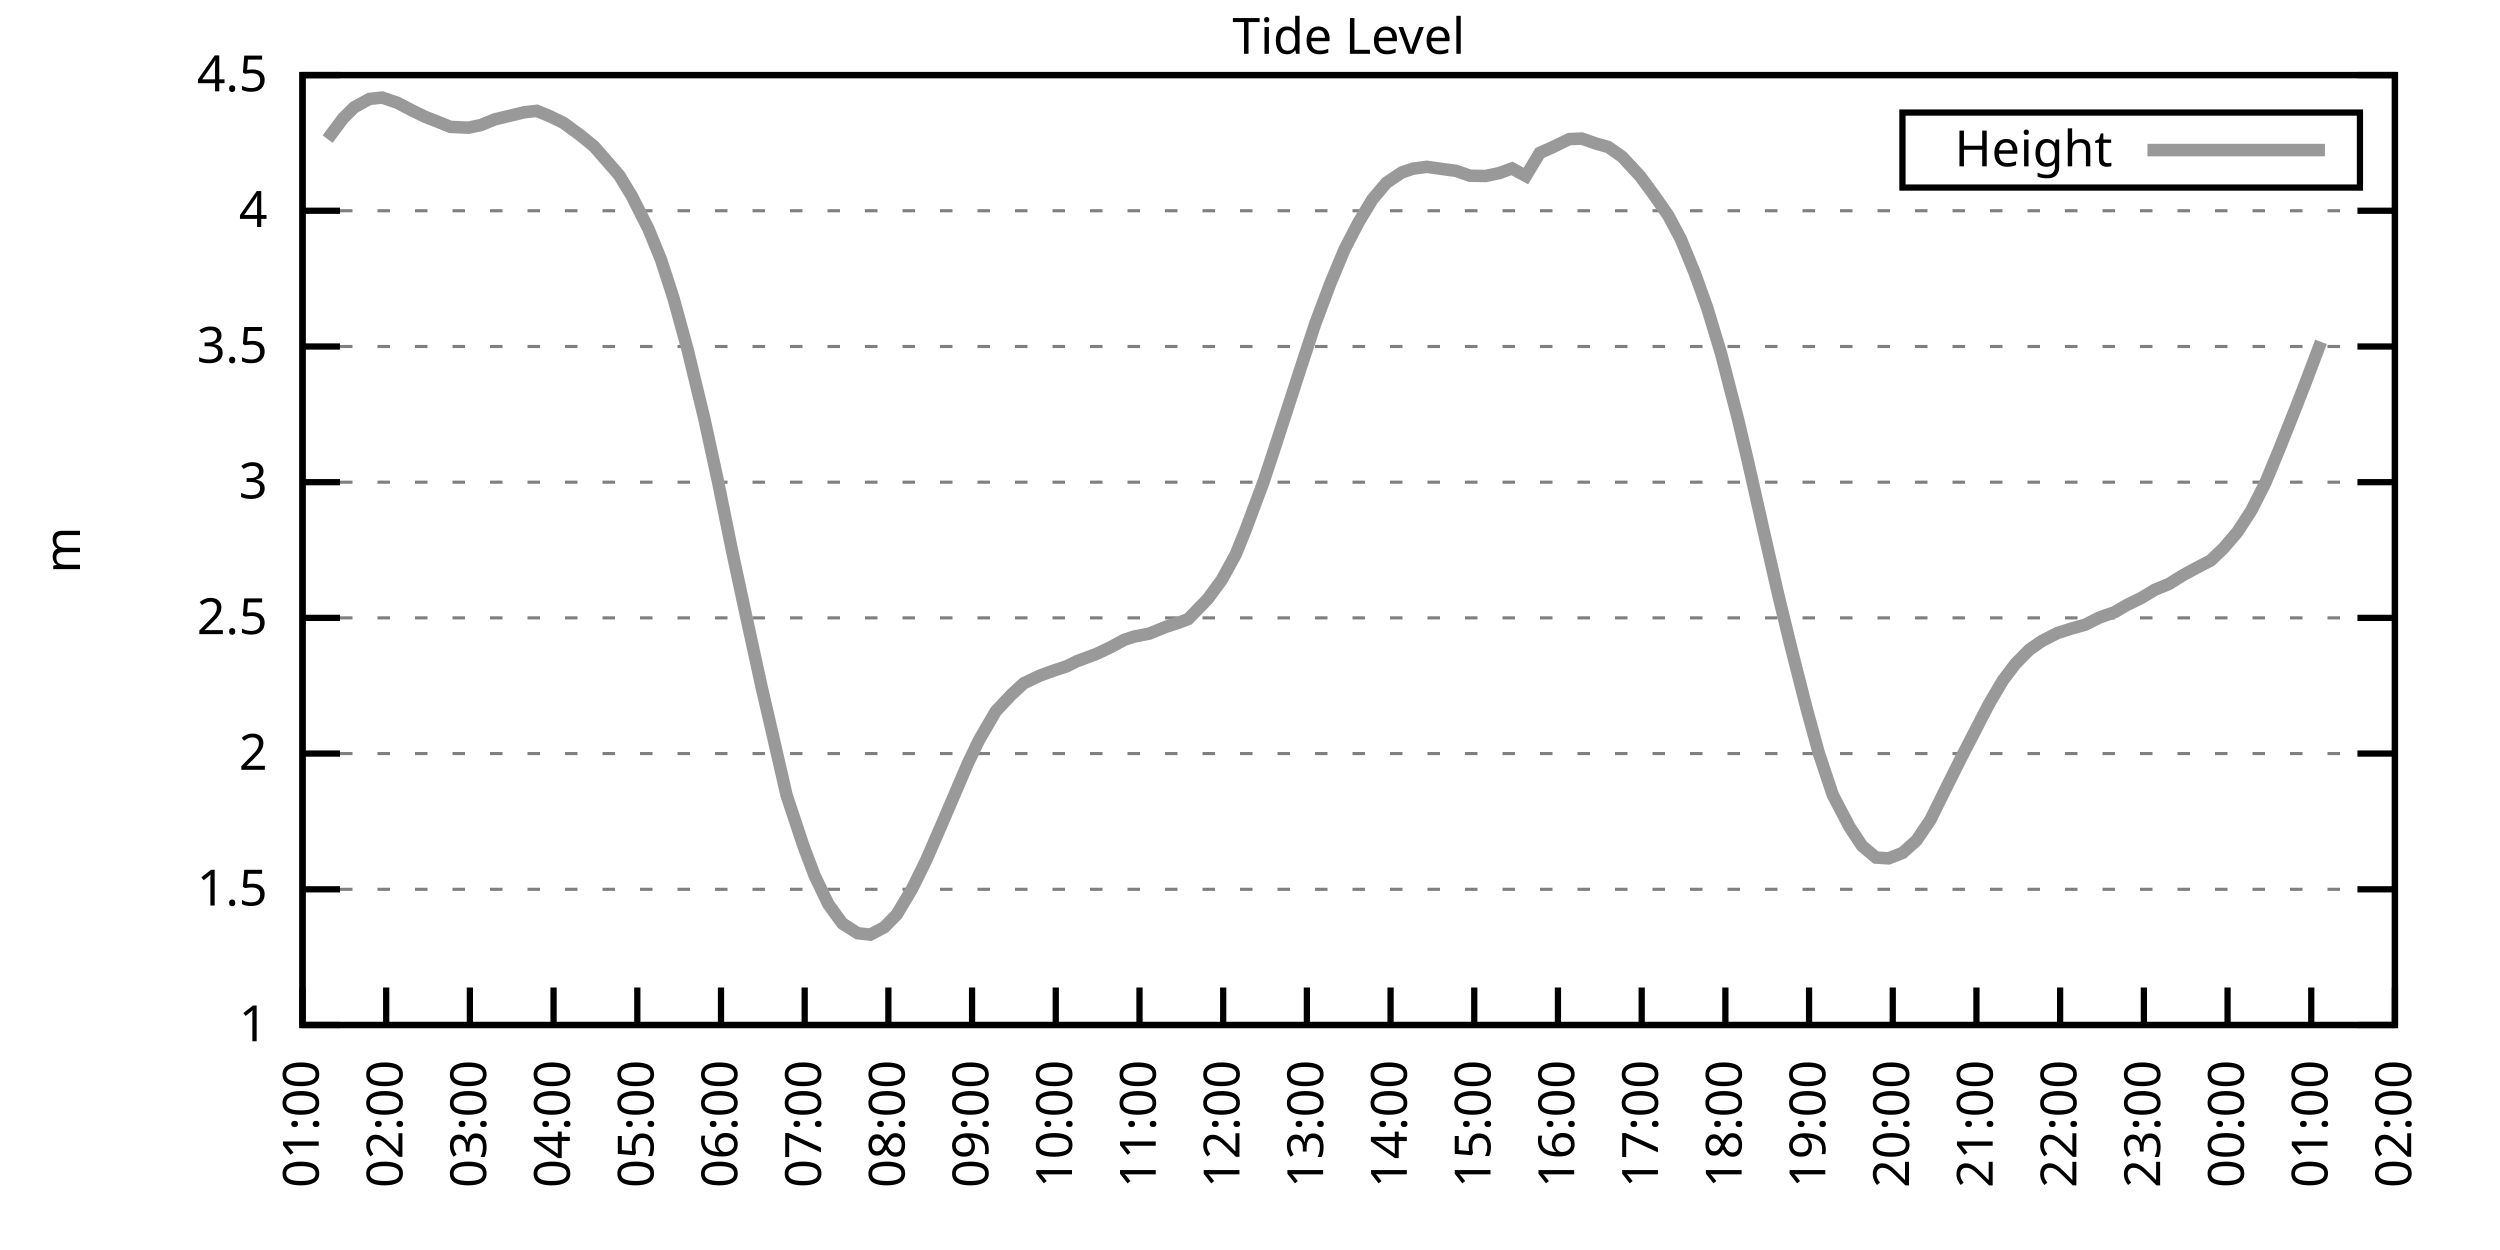
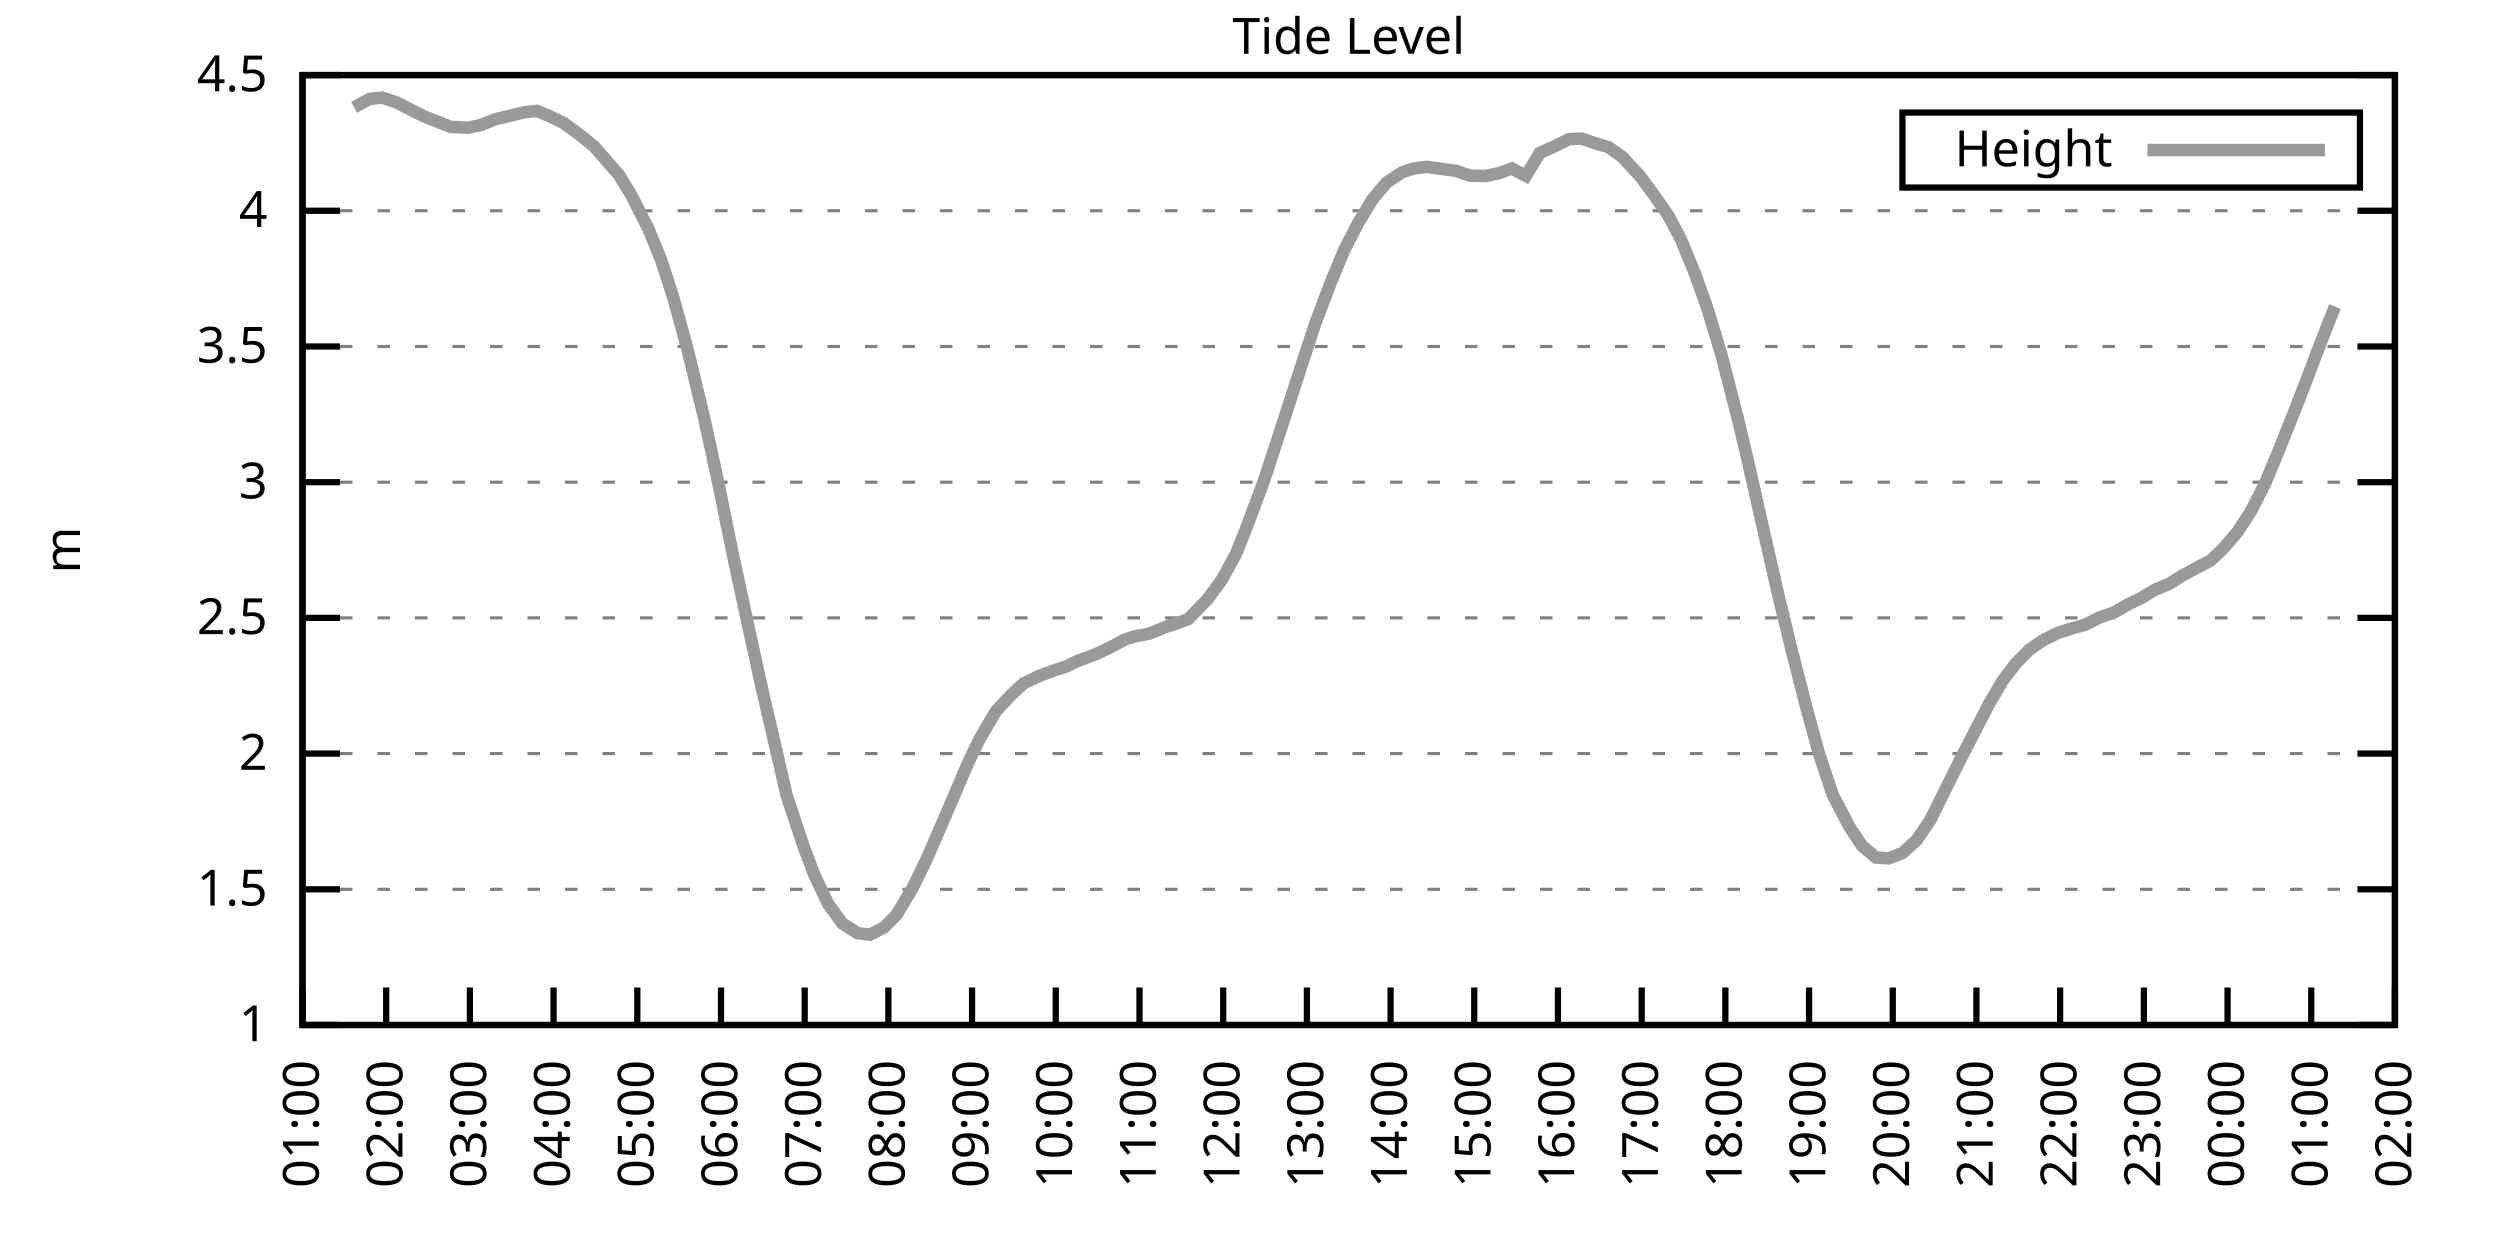
<svg xmlns="http://www.w3.org/2000/svg" xmlns:xlink="http://www.w3.org/1999/xlink" width="400" height="200" viewBox="0 0 400 200">
  <g id="gnuplot_canvas">
    <rect x="0" y="0" width="400" height="200" fill="none" />
    <defs>
      <circle id="gpDot" r="0.5" stroke-width="0.5" stroke="currentColor" />
      <path id="gpPt0" stroke-width="0.333" stroke="currentColor" d="M-1,0 h2 M0,-1 v2" />
      <path id="gpPt1" stroke-width="0.333" stroke="currentColor" d="M-1,-1 L1,1 M1,-1 L-1,1" />
      <path id="gpPt2" stroke-width="0.333" stroke="currentColor" d="M-1,0 L1,0 M0,-1 L0,1 M-1,-1 L1,1 M-1,1 L1,-1" />
      <rect id="gpPt3" stroke-width="0.333" stroke="currentColor" x="-1" y="-1" width="2" height="2" />
      <rect id="gpPt4" stroke-width="0.333" stroke="currentColor" fill="currentColor" x="-1" y="-1" width="2" height="2" />
      <circle id="gpPt5" stroke-width="0.333" stroke="currentColor" cx="0" cy="0" r="1" />
      <use xlink:href="#gpPt5" id="gpPt6" fill="currentColor" stroke="none" />
      <path id="gpPt7" stroke-width="0.333" stroke="currentColor" d="M0,-1.33 L-1.33,0.67 L1.33,0.67 z" />
      <use xlink:href="#gpPt7" id="gpPt8" fill="currentColor" stroke="none" />
      <use xlink:href="#gpPt7" id="gpPt9" stroke="currentColor" transform="rotate(180)" />
      <use xlink:href="#gpPt9" id="gpPt10" fill="currentColor" stroke="none" />
      <use xlink:href="#gpPt3" id="gpPt11" stroke="currentColor" transform="rotate(45)" />
      <use xlink:href="#gpPt11" id="gpPt12" fill="currentColor" stroke="none" />
      <path id="gpPt13" stroke-width="0.333" stroke="currentColor" d="M0,1.330 L1.265,0.411 L0.782,-1.067 L-0.782,-1.076 L-1.265,0.411 z" />
      <use xlink:href="#gpPt13" id="gpPt14" fill="currentColor" stroke="none" />
      <filter id="textbox" filterUnits="objectBoundingBox" x="0" y="0" height="1" width="1">
        <feFlood flood-color="white" flood-opacity="1" result="bgnd" />
        <feComposite in="SourceGraphic" in2="bgnd" operator="atop" />
      </filter>
      <filter id="greybox" filterUnits="objectBoundingBox" x="0" y="0" height="1" width="1">
        <feFlood flood-color="lightgrey" flood-opacity="1" result="grey" />
        <feComposite in="SourceGraphic" in2="grey" operator="atop" />
      </filter>
    </defs>
    <g fill="none" color="white" stroke="currentColor" stroke-width="1.00" stroke-linecap="butt" stroke-linejoin="miter">
</g>
    <g fill="none" color="black" stroke="currentColor" stroke-width="1.00" stroke-linecap="butt" stroke-linejoin="miter">
      <g stroke="none" shape-rendering="crispEdges">
        <polygon fill="rgb(255, 255, 255)" points="48.40,164.00 383.18,164.00 383.18,12.02 48.40,12.02 " />
      </g>
    </g>
    <g fill="none" color="black" stroke="currentColor" stroke-width="1.00" stroke-linecap="butt" stroke-linejoin="miter">
</g>
    <g fill="none" color="black" stroke="black" stroke-width="0.50" stroke-linecap="butt" stroke-linejoin="miter">
</g>
    <g fill="none" color="gray" stroke="currentColor" stroke-width="0.50" stroke-linecap="butt" stroke-linejoin="miter">
      <path stroke="gray" stroke-dasharray="2,4" class="gridline" d="M48.40,164.00 L383.19,164.00  " />
    </g>
    <g fill="none" color="gray" stroke="gray" stroke-width="1.00" stroke-linecap="butt" stroke-linejoin="miter">
</g>
    <g fill="none" color="black" stroke="currentColor" stroke-width="1.00" stroke-linecap="butt" stroke-linejoin="miter">
      <path stroke="black" d="M48.40,164.00 L54.40,164.00 M383.19,164.00 L377.19,164.00  " />
      <g transform="translate(42.80,166.60)" stroke="none" fill="black" font-family="Sans" font-size="8.00" text-anchor="end">
        <text>
          <tspan font-family="Sans"> 1</tspan>
        </text>
      </g>
    </g>
    <g fill="none" color="black" stroke="currentColor" stroke-width="1.00" stroke-linecap="butt" stroke-linejoin="miter">
</g>
    <g fill="none" color="black" stroke="black" stroke-width="0.50" stroke-linecap="butt" stroke-linejoin="miter">
</g>
    <g fill="none" color="gray" stroke="currentColor" stroke-width="0.50" stroke-linecap="butt" stroke-linejoin="miter">
      <path stroke="gray" stroke-dasharray="2,4" class="gridline" d="M48.40,142.29 L383.19,142.29  " />
    </g>
    <g fill="none" color="gray" stroke="gray" stroke-width="1.00" stroke-linecap="butt" stroke-linejoin="miter">
</g>
    <g fill="none" color="black" stroke="currentColor" stroke-width="1.00" stroke-linecap="butt" stroke-linejoin="miter">
      <path stroke="black" d="M48.40,142.29 L54.40,142.29 M383.19,142.29 L377.19,142.29  " />
      <g transform="translate(42.80,144.89)" stroke="none" fill="black" font-family="Sans" font-size="8.00" text-anchor="end">
        <text>
          <tspan font-family="Sans"> 1.5</tspan>
        </text>
      </g>
    </g>
    <g fill="none" color="black" stroke="currentColor" stroke-width="1.00" stroke-linecap="butt" stroke-linejoin="miter">
</g>
    <g fill="none" color="black" stroke="black" stroke-width="0.50" stroke-linecap="butt" stroke-linejoin="miter">
</g>
    <g fill="none" color="gray" stroke="currentColor" stroke-width="0.50" stroke-linecap="butt" stroke-linejoin="miter">
      <path stroke="gray" stroke-dasharray="2,4" class="gridline" d="M48.40,120.57 L383.19,120.57  " />
    </g>
    <g fill="none" color="gray" stroke="gray" stroke-width="1.00" stroke-linecap="butt" stroke-linejoin="miter">
</g>
    <g fill="none" color="black" stroke="currentColor" stroke-width="1.00" stroke-linecap="butt" stroke-linejoin="miter">
      <path stroke="black" d="M48.40,120.57 L54.40,120.57 M383.19,120.57 L377.19,120.57  " />
      <g transform="translate(42.80,123.17)" stroke="none" fill="black" font-family="Sans" font-size="8.00" text-anchor="end">
        <text>
          <tspan font-family="Sans"> 2</tspan>
        </text>
      </g>
    </g>
    <g fill="none" color="black" stroke="currentColor" stroke-width="1.00" stroke-linecap="butt" stroke-linejoin="miter">
</g>
    <g fill="none" color="black" stroke="black" stroke-width="0.50" stroke-linecap="butt" stroke-linejoin="miter">
</g>
    <g fill="none" color="gray" stroke="currentColor" stroke-width="0.50" stroke-linecap="butt" stroke-linejoin="miter">
      <path stroke="gray" stroke-dasharray="2,4" class="gridline" d="M48.40,98.86 L383.19,98.86  " />
    </g>
    <g fill="none" color="gray" stroke="gray" stroke-width="1.00" stroke-linecap="butt" stroke-linejoin="miter">
</g>
    <g fill="none" color="black" stroke="currentColor" stroke-width="1.00" stroke-linecap="butt" stroke-linejoin="miter">
      <path stroke="black" d="M48.40,98.86 L54.40,98.86 M383.19,98.86 L377.19,98.86  " />
      <g transform="translate(42.80,101.46)" stroke="none" fill="black" font-family="Sans" font-size="8.00" text-anchor="end">
        <text>
          <tspan font-family="Sans"> 2.5</tspan>
        </text>
      </g>
    </g>
    <g fill="none" color="black" stroke="currentColor" stroke-width="1.00" stroke-linecap="butt" stroke-linejoin="miter">
</g>
    <g fill="none" color="black" stroke="black" stroke-width="0.50" stroke-linecap="butt" stroke-linejoin="miter">
</g>
    <g fill="none" color="gray" stroke="currentColor" stroke-width="0.50" stroke-linecap="butt" stroke-linejoin="miter">
      <path stroke="gray" stroke-dasharray="2,4" class="gridline" d="M48.40,77.15 L383.19,77.15  " />
    </g>
    <g fill="none" color="gray" stroke="gray" stroke-width="1.00" stroke-linecap="butt" stroke-linejoin="miter">
</g>
    <g fill="none" color="black" stroke="currentColor" stroke-width="1.00" stroke-linecap="butt" stroke-linejoin="miter">
      <path stroke="black" d="M48.40,77.15 L54.40,77.15 M383.19,77.15 L377.19,77.15  " />
      <g transform="translate(42.80,79.75)" stroke="none" fill="black" font-family="Sans" font-size="8.00" text-anchor="end">
        <text>
          <tspan font-family="Sans"> 3</tspan>
        </text>
      </g>
    </g>
    <g fill="none" color="black" stroke="currentColor" stroke-width="1.00" stroke-linecap="butt" stroke-linejoin="miter">
</g>
    <g fill="none" color="black" stroke="black" stroke-width="0.50" stroke-linecap="butt" stroke-linejoin="miter">
</g>
    <g fill="none" color="gray" stroke="currentColor" stroke-width="0.50" stroke-linecap="butt" stroke-linejoin="miter">
      <path stroke="gray" stroke-dasharray="2,4" class="gridline" d="M48.40,55.44 L383.19,55.44  " />
    </g>
    <g fill="none" color="gray" stroke="gray" stroke-width="1.00" stroke-linecap="butt" stroke-linejoin="miter">
</g>
    <g fill="none" color="black" stroke="currentColor" stroke-width="1.00" stroke-linecap="butt" stroke-linejoin="miter">
      <path stroke="black" d="M48.40,55.44 L54.40,55.44 M383.19,55.44 L377.19,55.44  " />
      <g transform="translate(42.80,58.04)" stroke="none" fill="black" font-family="Sans" font-size="8.00" text-anchor="end">
        <text>
          <tspan font-family="Sans"> 3.5</tspan>
        </text>
      </g>
    </g>
    <g fill="none" color="black" stroke="currentColor" stroke-width="1.00" stroke-linecap="butt" stroke-linejoin="miter">
</g>
    <g fill="none" color="black" stroke="black" stroke-width="0.50" stroke-linecap="butt" stroke-linejoin="miter">
</g>
    <g fill="none" color="gray" stroke="currentColor" stroke-width="0.50" stroke-linecap="butt" stroke-linejoin="miter">
      <path stroke="gray" stroke-dasharray="2,4" class="gridline" d="M48.40,33.72 L383.19,33.72  " />
    </g>
    <g fill="none" color="gray" stroke="gray" stroke-width="1.00" stroke-linecap="butt" stroke-linejoin="miter">
</g>
    <g fill="none" color="black" stroke="currentColor" stroke-width="1.00" stroke-linecap="butt" stroke-linejoin="miter">
      <path stroke="black" d="M48.40,33.72 L54.40,33.72 M383.19,33.72 L377.19,33.72  " />
      <g transform="translate(42.80,36.32)" stroke="none" fill="black" font-family="Sans" font-size="8.00" text-anchor="end">
        <text>
          <tspan font-family="Sans"> 4</tspan>
        </text>
      </g>
    </g>
    <g fill="none" color="black" stroke="currentColor" stroke-width="1.00" stroke-linecap="butt" stroke-linejoin="miter">
</g>
    <g fill="none" color="black" stroke="black" stroke-width="0.50" stroke-linecap="butt" stroke-linejoin="miter">
</g>
    <g fill="none" color="gray" stroke="currentColor" stroke-width="0.50" stroke-linecap="butt" stroke-linejoin="miter">
      <path stroke="gray" stroke-dasharray="2,4" class="gridline" d="M48.40,12.01 L383.19,12.01  " />
    </g>
    <g fill="none" color="gray" stroke="gray" stroke-width="1.00" stroke-linecap="butt" stroke-linejoin="miter">
</g>
    <g fill="none" color="black" stroke="currentColor" stroke-width="1.00" stroke-linecap="butt" stroke-linejoin="miter">
      <path stroke="black" d="M48.40,12.01 L54.40,12.01 M383.19,12.01 L377.19,12.01  " />
      <g transform="translate(42.80,14.61)" stroke="none" fill="black" font-family="Sans" font-size="8.00" text-anchor="end">
        <text>
          <tspan font-family="Sans"> 4.5</tspan>
        </text>
      </g>
    </g>
    <g fill="none" color="black" stroke="currentColor" stroke-width="1.00" stroke-linecap="butt" stroke-linejoin="miter">
      <path stroke="black" d="M48.40,164.00 L48.40,158.00  " />
      <g transform="translate(51.00,169.60) rotate(270.00)" stroke="none" fill="black" font-family="Sans" font-size="8.00" text-anchor="end">
        <text>
          <tspan font-family="Sans">01:00</tspan>
        </text>
      </g>
    </g>
    <g fill="none" color="black" stroke="currentColor" stroke-width="1.00" stroke-linecap="butt" stroke-linejoin="miter">
      <path stroke="black" d="M61.79,164.00 L61.79,158.00  " />
      <g transform="translate(64.39,169.60) rotate(270.00)" stroke="none" fill="black" font-family="Sans" font-size="8.00" text-anchor="end">
        <text>
          <tspan font-family="Sans">02:00</tspan>
        </text>
      </g>
    </g>
    <g fill="none" color="black" stroke="currentColor" stroke-width="1.00" stroke-linecap="butt" stroke-linejoin="miter">
      <path stroke="black" d="M75.18,164.00 L75.18,158.00  " />
      <g transform="translate(77.78,169.60) rotate(270.00)" stroke="none" fill="black" font-family="Sans" font-size="8.00" text-anchor="end">
        <text>
          <tspan font-family="Sans">03:00</tspan>
        </text>
      </g>
    </g>
    <g fill="none" color="black" stroke="currentColor" stroke-width="1.00" stroke-linecap="butt" stroke-linejoin="miter">
      <path stroke="black" d="M88.57,164.00 L88.57,158.00  " />
      <g transform="translate(91.17,169.60) rotate(270.00)" stroke="none" fill="black" font-family="Sans" font-size="8.00" text-anchor="end">
        <text>
          <tspan font-family="Sans">04:00</tspan>
        </text>
      </g>
    </g>
    <g fill="none" color="black" stroke="currentColor" stroke-width="1.00" stroke-linecap="butt" stroke-linejoin="miter">
      <path stroke="black" d="M101.97,164.00 L101.97,158.00  " />
      <g transform="translate(104.57,169.60) rotate(270.00)" stroke="none" fill="black" font-family="Sans" font-size="8.00" text-anchor="end">
        <text>
          <tspan font-family="Sans">05:00</tspan>
        </text>
      </g>
    </g>
    <g fill="none" color="black" stroke="currentColor" stroke-width="1.00" stroke-linecap="butt" stroke-linejoin="miter">
      <path stroke="black" d="M115.36,164.00 L115.36,158.00  " />
      <g transform="translate(117.96,169.60) rotate(270.00)" stroke="none" fill="black" font-family="Sans" font-size="8.00" text-anchor="end">
        <text>
          <tspan font-family="Sans">06:00</tspan>
        </text>
      </g>
    </g>
    <g fill="none" color="black" stroke="currentColor" stroke-width="1.00" stroke-linecap="butt" stroke-linejoin="miter">
      <path stroke="black" d="M128.75,164.00 L128.75,158.00  " />
      <g transform="translate(131.35,169.60) rotate(270.00)" stroke="none" fill="black" font-family="Sans" font-size="8.00" text-anchor="end">
        <text>
          <tspan font-family="Sans">07:00</tspan>
        </text>
      </g>
    </g>
    <g fill="none" color="black" stroke="currentColor" stroke-width="1.00" stroke-linecap="butt" stroke-linejoin="miter">
      <path stroke="black" d="M142.14,164.00 L142.14,158.00  " />
      <g transform="translate(144.74,169.60) rotate(270.00)" stroke="none" fill="black" font-family="Sans" font-size="8.00" text-anchor="end">
        <text>
          <tspan font-family="Sans">08:00</tspan>
        </text>
      </g>
    </g>
    <g fill="none" color="black" stroke="currentColor" stroke-width="1.00" stroke-linecap="butt" stroke-linejoin="miter">
      <path stroke="black" d="M155.53,164.00 L155.53,158.00  " />
      <g transform="translate(158.13,169.60) rotate(270.00)" stroke="none" fill="black" font-family="Sans" font-size="8.00" text-anchor="end">
        <text>
          <tspan font-family="Sans">09:00</tspan>
        </text>
      </g>
    </g>
    <g fill="none" color="black" stroke="currentColor" stroke-width="1.00" stroke-linecap="butt" stroke-linejoin="miter">
      <path stroke="black" d="M168.92,164.00 L168.92,158.00  " />
      <g transform="translate(171.52,169.60) rotate(270.00)" stroke="none" fill="black" font-family="Sans" font-size="8.00" text-anchor="end">
        <text>
          <tspan font-family="Sans">10:00</tspan>
        </text>
      </g>
    </g>
    <g fill="none" color="black" stroke="currentColor" stroke-width="1.00" stroke-linecap="butt" stroke-linejoin="miter">
      <path stroke="black" d="M182.32,164.00 L182.32,158.00  " />
      <g transform="translate(184.92,169.60) rotate(270.00)" stroke="none" fill="black" font-family="Sans" font-size="8.00" text-anchor="end">
        <text>
          <tspan font-family="Sans">11:00</tspan>
        </text>
      </g>
    </g>
    <g fill="none" color="black" stroke="currentColor" stroke-width="1.00" stroke-linecap="butt" stroke-linejoin="miter">
      <path stroke="black" d="M195.71,164.00 L195.71,158.00  " />
      <g transform="translate(198.31,169.60) rotate(270.00)" stroke="none" fill="black" font-family="Sans" font-size="8.00" text-anchor="end">
        <text>
          <tspan font-family="Sans">12:00</tspan>
        </text>
      </g>
    </g>
    <g fill="none" color="black" stroke="currentColor" stroke-width="1.00" stroke-linecap="butt" stroke-linejoin="miter">
      <path stroke="black" d="M209.10,164.00 L209.10,158.00  " />
      <g transform="translate(211.70,169.60) rotate(270.00)" stroke="none" fill="black" font-family="Sans" font-size="8.00" text-anchor="end">
        <text>
          <tspan font-family="Sans">13:00</tspan>
        </text>
      </g>
    </g>
    <g fill="none" color="black" stroke="currentColor" stroke-width="1.00" stroke-linecap="butt" stroke-linejoin="miter">
      <path stroke="black" d="M222.49,164.00 L222.49,158.00  " />
      <g transform="translate(225.09,169.60) rotate(270.00)" stroke="none" fill="black" font-family="Sans" font-size="8.00" text-anchor="end">
        <text>
          <tspan font-family="Sans">14:00</tspan>
        </text>
      </g>
    </g>
    <g fill="none" color="black" stroke="currentColor" stroke-width="1.00" stroke-linecap="butt" stroke-linejoin="miter">
      <path stroke="black" d="M235.88,164.00 L235.88,158.00  " />
      <g transform="translate(238.48,169.60) rotate(270.00)" stroke="none" fill="black" font-family="Sans" font-size="8.00" text-anchor="end">
        <text>
          <tspan font-family="Sans">15:00</tspan>
        </text>
      </g>
    </g>
    <g fill="none" color="black" stroke="currentColor" stroke-width="1.00" stroke-linecap="butt" stroke-linejoin="miter">
      <path stroke="black" d="M249.27,164.00 L249.27,158.00  " />
      <g transform="translate(251.87,169.60) rotate(270.00)" stroke="none" fill="black" font-family="Sans" font-size="8.00" text-anchor="end">
        <text>
          <tspan font-family="Sans">16:00</tspan>
        </text>
      </g>
    </g>
    <g fill="none" color="black" stroke="currentColor" stroke-width="1.00" stroke-linecap="butt" stroke-linejoin="miter">
      <path stroke="black" d="M262.67,164.00 L262.67,158.00  " />
      <g transform="translate(265.27,169.60) rotate(270.00)" stroke="none" fill="black" font-family="Sans" font-size="8.00" text-anchor="end">
        <text>
          <tspan font-family="Sans">17:00</tspan>
        </text>
      </g>
    </g>
    <g fill="none" color="black" stroke="currentColor" stroke-width="1.00" stroke-linecap="butt" stroke-linejoin="miter">
      <path stroke="black" d="M276.06,164.00 L276.06,158.00  " />
      <g transform="translate(278.66,169.60) rotate(270.00)" stroke="none" fill="black" font-family="Sans" font-size="8.00" text-anchor="end">
        <text>
          <tspan font-family="Sans">18:00</tspan>
        </text>
      </g>
    </g>
    <g fill="none" color="black" stroke="currentColor" stroke-width="1.00" stroke-linecap="butt" stroke-linejoin="miter">
      <path stroke="black" d="M289.45,164.00 L289.45,158.00  " />
      <g transform="translate(292.05,169.60) rotate(270.00)" stroke="none" fill="black" font-family="Sans" font-size="8.00" text-anchor="end">
        <text>
          <tspan font-family="Sans">19:00</tspan>
        </text>
      </g>
    </g>
    <g fill="none" color="black" stroke="currentColor" stroke-width="1.00" stroke-linecap="butt" stroke-linejoin="miter">
      <path stroke="black" d="M302.84,164.00 L302.84,158.00  " />
      <g transform="translate(305.44,169.60) rotate(270.00)" stroke="none" fill="black" font-family="Sans" font-size="8.00" text-anchor="end">
        <text>
          <tspan font-family="Sans">20:00</tspan>
        </text>
      </g>
    </g>
    <g fill="none" color="black" stroke="currentColor" stroke-width="1.00" stroke-linecap="butt" stroke-linejoin="miter">
      <path stroke="black" d="M316.23,164.00 L316.23,158.00  " />
      <g transform="translate(318.83,169.60) rotate(270.00)" stroke="none" fill="black" font-family="Sans" font-size="8.00" text-anchor="end">
        <text>
          <tspan font-family="Sans">21:00</tspan>
        </text>
      </g>
    </g>
    <g fill="none" color="black" stroke="currentColor" stroke-width="1.00" stroke-linecap="butt" stroke-linejoin="miter">
      <path stroke="black" d="M329.62,164.00 L329.62,158.00  " />
      <g transform="translate(332.22,169.60) rotate(270.00)" stroke="none" fill="black" font-family="Sans" font-size="8.00" text-anchor="end">
        <text>
          <tspan font-family="Sans">22:00</tspan>
        </text>
      </g>
    </g>
    <g fill="none" color="black" stroke="currentColor" stroke-width="1.00" stroke-linecap="butt" stroke-linejoin="miter">
      <path stroke="black" d="M343.02,164.00 L343.02,158.00  " />
      <g transform="translate(345.62,169.60) rotate(270.00)" stroke="none" fill="black" font-family="Sans" font-size="8.00" text-anchor="end">
        <text>
          <tspan font-family="Sans">23:00</tspan>
        </text>
      </g>
    </g>
    <g fill="none" color="black" stroke="currentColor" stroke-width="1.00" stroke-linecap="butt" stroke-linejoin="miter">
      <path stroke="black" d="M356.41,164.00 L356.41,158.00  " />
      <g transform="translate(359.01,169.60) rotate(270.00)" stroke="none" fill="black" font-family="Sans" font-size="8.00" text-anchor="end">
        <text>
          <tspan font-family="Sans">00:00</tspan>
        </text>
      </g>
    </g>
    <g fill="none" color="black" stroke="currentColor" stroke-width="1.00" stroke-linecap="butt" stroke-linejoin="miter">
      <path stroke="black" d="M369.80,164.00 L369.80,158.00  " />
      <g transform="translate(372.40,169.60) rotate(270.00)" stroke="none" fill="black" font-family="Sans" font-size="8.00" text-anchor="end">
        <text>
          <tspan font-family="Sans">01:00</tspan>
        </text>
      </g>
    </g>
    <g fill="none" color="black" stroke="currentColor" stroke-width="1.00" stroke-linecap="butt" stroke-linejoin="miter">
      <path stroke="black" d="M383.19,164.00 L383.19,158.00  " />
      <g transform="translate(385.79,169.60) rotate(270.00)" stroke="none" fill="black" font-family="Sans" font-size="8.00" text-anchor="end">
        <text>
          <tspan font-family="Sans">02:00</tspan>
        </text>
      </g>
    </g>
    <g fill="none" color="black" stroke="currentColor" stroke-width="1.00" stroke-linecap="butt" stroke-linejoin="miter">
</g>
    <g fill="none" color="black" stroke="currentColor" stroke-width="1.00" stroke-linecap="butt" stroke-linejoin="miter">
      <path stroke="black" d="M48.40,12.01 L48.40,164.00 L383.19,164.00 L383.19,12.01 L48.40,12.01 Z  " />
    </g>
    <g fill="none" color="black" stroke="currentColor" stroke-width="1.00" stroke-linecap="butt" stroke-linejoin="miter">
</g>
    <g fill="none" color="black" stroke="currentColor" stroke-width="1.00" stroke-linecap="butt" stroke-linejoin="miter">
      <path stroke="black" d="M304.39,30.01 L304.39,18.01 L377.59,18.01 L377.59,30.01 L304.39,30.01 Z  " />
    </g>
    <g id="Tide_level_plot_1">
      <g fill="none" color="white" stroke="black" stroke-width="2.00" stroke-linecap="butt" stroke-linejoin="miter">
</g>
      <g fill="none" color="black" stroke="currentColor" stroke-width="2.00" stroke-linecap="butt" stroke-linejoin="miter">
        <g transform="translate(337.99,26.61)" stroke="none" fill="black" font-family="Sans" font-size="8.00" text-anchor="end">
          <text>
            <tspan font-family="Sans">Height</tspan>
          </text>
        </g>
      </g>
      <g fill="none" color="black" stroke="currentColor" stroke-width="2.00" stroke-linecap="butt" stroke-linejoin="miter">
-         <path stroke="rgb(153, 153, 153)" d="M343.59,24.01 L371.99,24.01 M52.42,22.26 L54.87,18.96 L56.66,17.18 L59.11,15.83 L61.12,15.61 L63.58,16.44   L65.81,17.61 L68.04,18.70 L70.05,19.48 L72.06,20.30 L74.96,20.43 L76.97,20.00 L79.20,19.09 L81.21,18.61   L83.89,17.96 L85.90,17.74 L87.91,18.57 L90.14,19.65 L92.82,21.61 L95.05,23.43 L97.06,25.73 L99.06,28.03   L101.07,31.33 L103.75,36.63 L105.76,41.54 L107.77,47.75 L110.00,55.87 L112.68,66.94 L114.91,77.19 L117.14,88.18   L119.15,97.52 L121.83,109.80 L123.84,118.49 L125.85,127.22 L128.53,135.30 L130.31,140.03 L132.54,144.68 L134.78,147.76   L137.23,149.32 L139.24,149.54 L141.47,148.37 L143.48,146.33 L145.94,142.20 L148.17,137.68 L150.62,132.04 L152.63,127.35   L154.86,122.14 L156.65,118.40 L159.33,113.80 L161.78,111.19 L163.79,109.33 L166.25,108.15 L168.48,107.33 L170.71,106.59   L172.27,105.81 L175.40,104.64 L177.63,103.59 L179.86,102.38 L181.42,101.86 L183.88,101.38 L186.56,100.29 L188.79,99.56   L190.13,99.04 L193.25,95.82 L195.48,92.78 L197.72,88.70 L199.28,84.83 L202.18,77.06 L203.74,72.33 L206.20,64.77   L208.21,58.56 L210.44,51.79 L212.89,45.27 L215.13,39.89 L217.36,35.59 L219.59,31.90 L221.82,29.25 L224.28,27.60   L226.06,26.99 L228.29,26.69 L230.75,27.04 L232.98,27.34 L235.21,28.12 L237.67,28.16 L239.90,27.69 L241.91,26.95   L244.14,28.16 L246.37,24.47 L248.60,23.47 L251.06,22.26 L253.07,22.17 L255.30,22.95 L257.31,23.52 L259.54,25.08   L262.44,28.21 L264.67,31.25 L266.91,34.46 L268.92,38.24 L271.15,43.67 L273.16,49.27 L275.39,56.65 L278.07,67.03   L279.63,73.63 L282.31,85.49 L284.54,95.26 L286.55,103.51 L289.00,113.15 L291.01,120.49 L293.24,127.17 L295.92,132.30   L297.93,135.34 L300.16,137.21 L302.17,137.34 L304.40,136.47 L306.63,134.47 L308.87,131.17 L311.10,126.65 L313.78,121.27   L318.24,112.63 L320.47,108.85 L322.48,106.20 L324.71,103.94 L326.72,102.55 L329.18,101.29 L331.63,100.51 L333.64,99.95   L335.87,98.82 L338.33,97.95 L340.34,96.78 L342.57,95.69 L344.80,94.35 L347.03,93.43 L349.26,92.04 L351.50,90.83   L353.73,89.66 L355.74,87.74 L357.97,85.14 L360.20,81.71 L362.43,77.32 L364.66,71.94 L367.34,65.21 L369.13,60.60   L371.36,54.70  " />
+         <path stroke="rgb(153, 153, 153)" d="M343.59,24.01 L371.99,24.01 M56.66,17.18 L59.11,15.83 L61.12,15.61 L63.58,16.44 L65.81,17.61 L68.04,18.70   L70.05,19.48 L72.06,20.30 L74.96,20.43 L76.97,20.00 L79.20,19.09 L81.21,18.61 L83.89,17.96 L85.90,17.74   L87.91,18.57 L90.14,19.65 L92.82,21.61 L95.05,23.43 L97.06,25.73 L99.06,28.03 L101.07,31.33 L103.75,36.63   L105.76,41.54 L107.77,47.75 L110.00,55.87 L112.68,66.94 L114.91,77.19 L117.14,88.18 L119.15,97.52 L121.83,109.80   L123.84,118.49 L125.85,127.22 L128.53,135.30 L130.31,140.03 L132.54,144.68 L134.78,147.76 L137.23,149.32 L139.24,149.54   L141.47,148.37 L143.48,146.33 L145.94,142.20 L148.17,137.68 L150.62,132.04 L152.63,127.35 L154.86,122.14 L156.65,118.40   L159.33,113.80 L161.78,111.19 L163.79,109.33 L166.25,108.15 L168.48,107.33 L170.71,106.59 L172.27,105.81 L175.40,104.64   L177.63,103.59 L179.86,102.38 L181.42,101.86 L183.88,101.38 L186.56,100.29 L188.79,99.56 L190.13,99.04 L193.25,95.82   L195.48,92.78 L197.72,88.70 L199.28,84.83 L202.18,77.06 L203.74,72.33 L206.20,64.77 L208.21,58.56 L210.44,51.79   L212.89,45.27 L215.13,39.89 L217.36,35.59 L219.59,31.90 L221.82,29.25 L224.28,27.60 L226.06,26.99 L228.29,26.69   L230.75,27.04 L232.98,27.34 L235.21,28.12 L237.67,28.16 L239.90,27.69 L241.91,26.95 L244.14,28.16 L246.37,24.47   L248.60,23.47 L251.06,22.26 L253.07,22.17 L255.30,22.95 L257.31,23.52 L259.54,25.08 L262.44,28.21 L264.67,31.25   L266.91,34.46 L268.92,38.24 L271.15,43.67 L273.16,49.27 L275.39,56.65 L278.07,67.03 L279.63,73.63 L282.31,85.49   L284.54,95.26 L286.55,103.51 L289.00,113.15 L291.01,120.49 L293.24,127.17 L295.92,132.30 L297.93,135.34 L300.16,137.21   L302.17,137.34 L304.40,136.47 L306.63,134.47 L308.87,131.17 L311.10,126.65 L313.78,121.27 L318.24,112.63 L320.47,108.85   L322.48,106.20 L324.71,103.94 L326.72,102.55 L329.18,101.29 L331.63,100.51 L333.64,99.95 L335.87,98.82 L338.33,97.95   L340.34,96.78 L342.57,95.69 L344.80,94.35 L347.03,93.43 L349.26,92.04 L351.50,90.83 L353.73,89.66 L355.74,87.74   L357.97,85.14 L360.20,81.71 L362.43,77.32 L364.66,71.94 L367.34,65.21 L369.13,60.60 L371.36,54.70 L373.59,49.05    " />
      </g>
    </g>
    <g fill="none" color="black" stroke="currentColor" stroke-width="2.00" stroke-linecap="butt" stroke-linejoin="miter">
</g>
    <g fill="none" color="black" stroke="black" stroke-width="1.00" stroke-linecap="butt" stroke-linejoin="miter">
</g>
    <g fill="none" color="black" stroke="currentColor" stroke-width="1.00" stroke-linecap="butt" stroke-linejoin="miter">
      <path stroke="black" d="M48.40,12.01 L48.40,164.00 L383.19,164.00 L383.19,12.01 L48.40,12.01 Z  " />
      <g transform="translate(12.80,88.01) rotate(270.00)" stroke="none" fill="black" font-family="Sans" font-size="8.00" text-anchor="middle">
        <text>
          <tspan font-family="Sans">m</tspan>
        </text>
      </g>
    </g>
    <g fill="none" color="black" stroke="currentColor" stroke-width="1.00" stroke-linecap="butt" stroke-linejoin="miter">
</g>
    <g fill="none" color="black" stroke="currentColor" stroke-width="1.00" stroke-linecap="butt" stroke-linejoin="miter">
      <g transform="translate(215.79,8.61)" stroke="none" fill="black" font-family="Sans" font-size="8.00" text-anchor="middle">
        <text>
          <tspan font-family="Sans">Tide Level</tspan>
        </text>
      </g>
    </g>
    <g fill="none" color="black" stroke="currentColor" stroke-width="1.00" stroke-linecap="butt" stroke-linejoin="miter">
</g>
  </g>
</svg>
